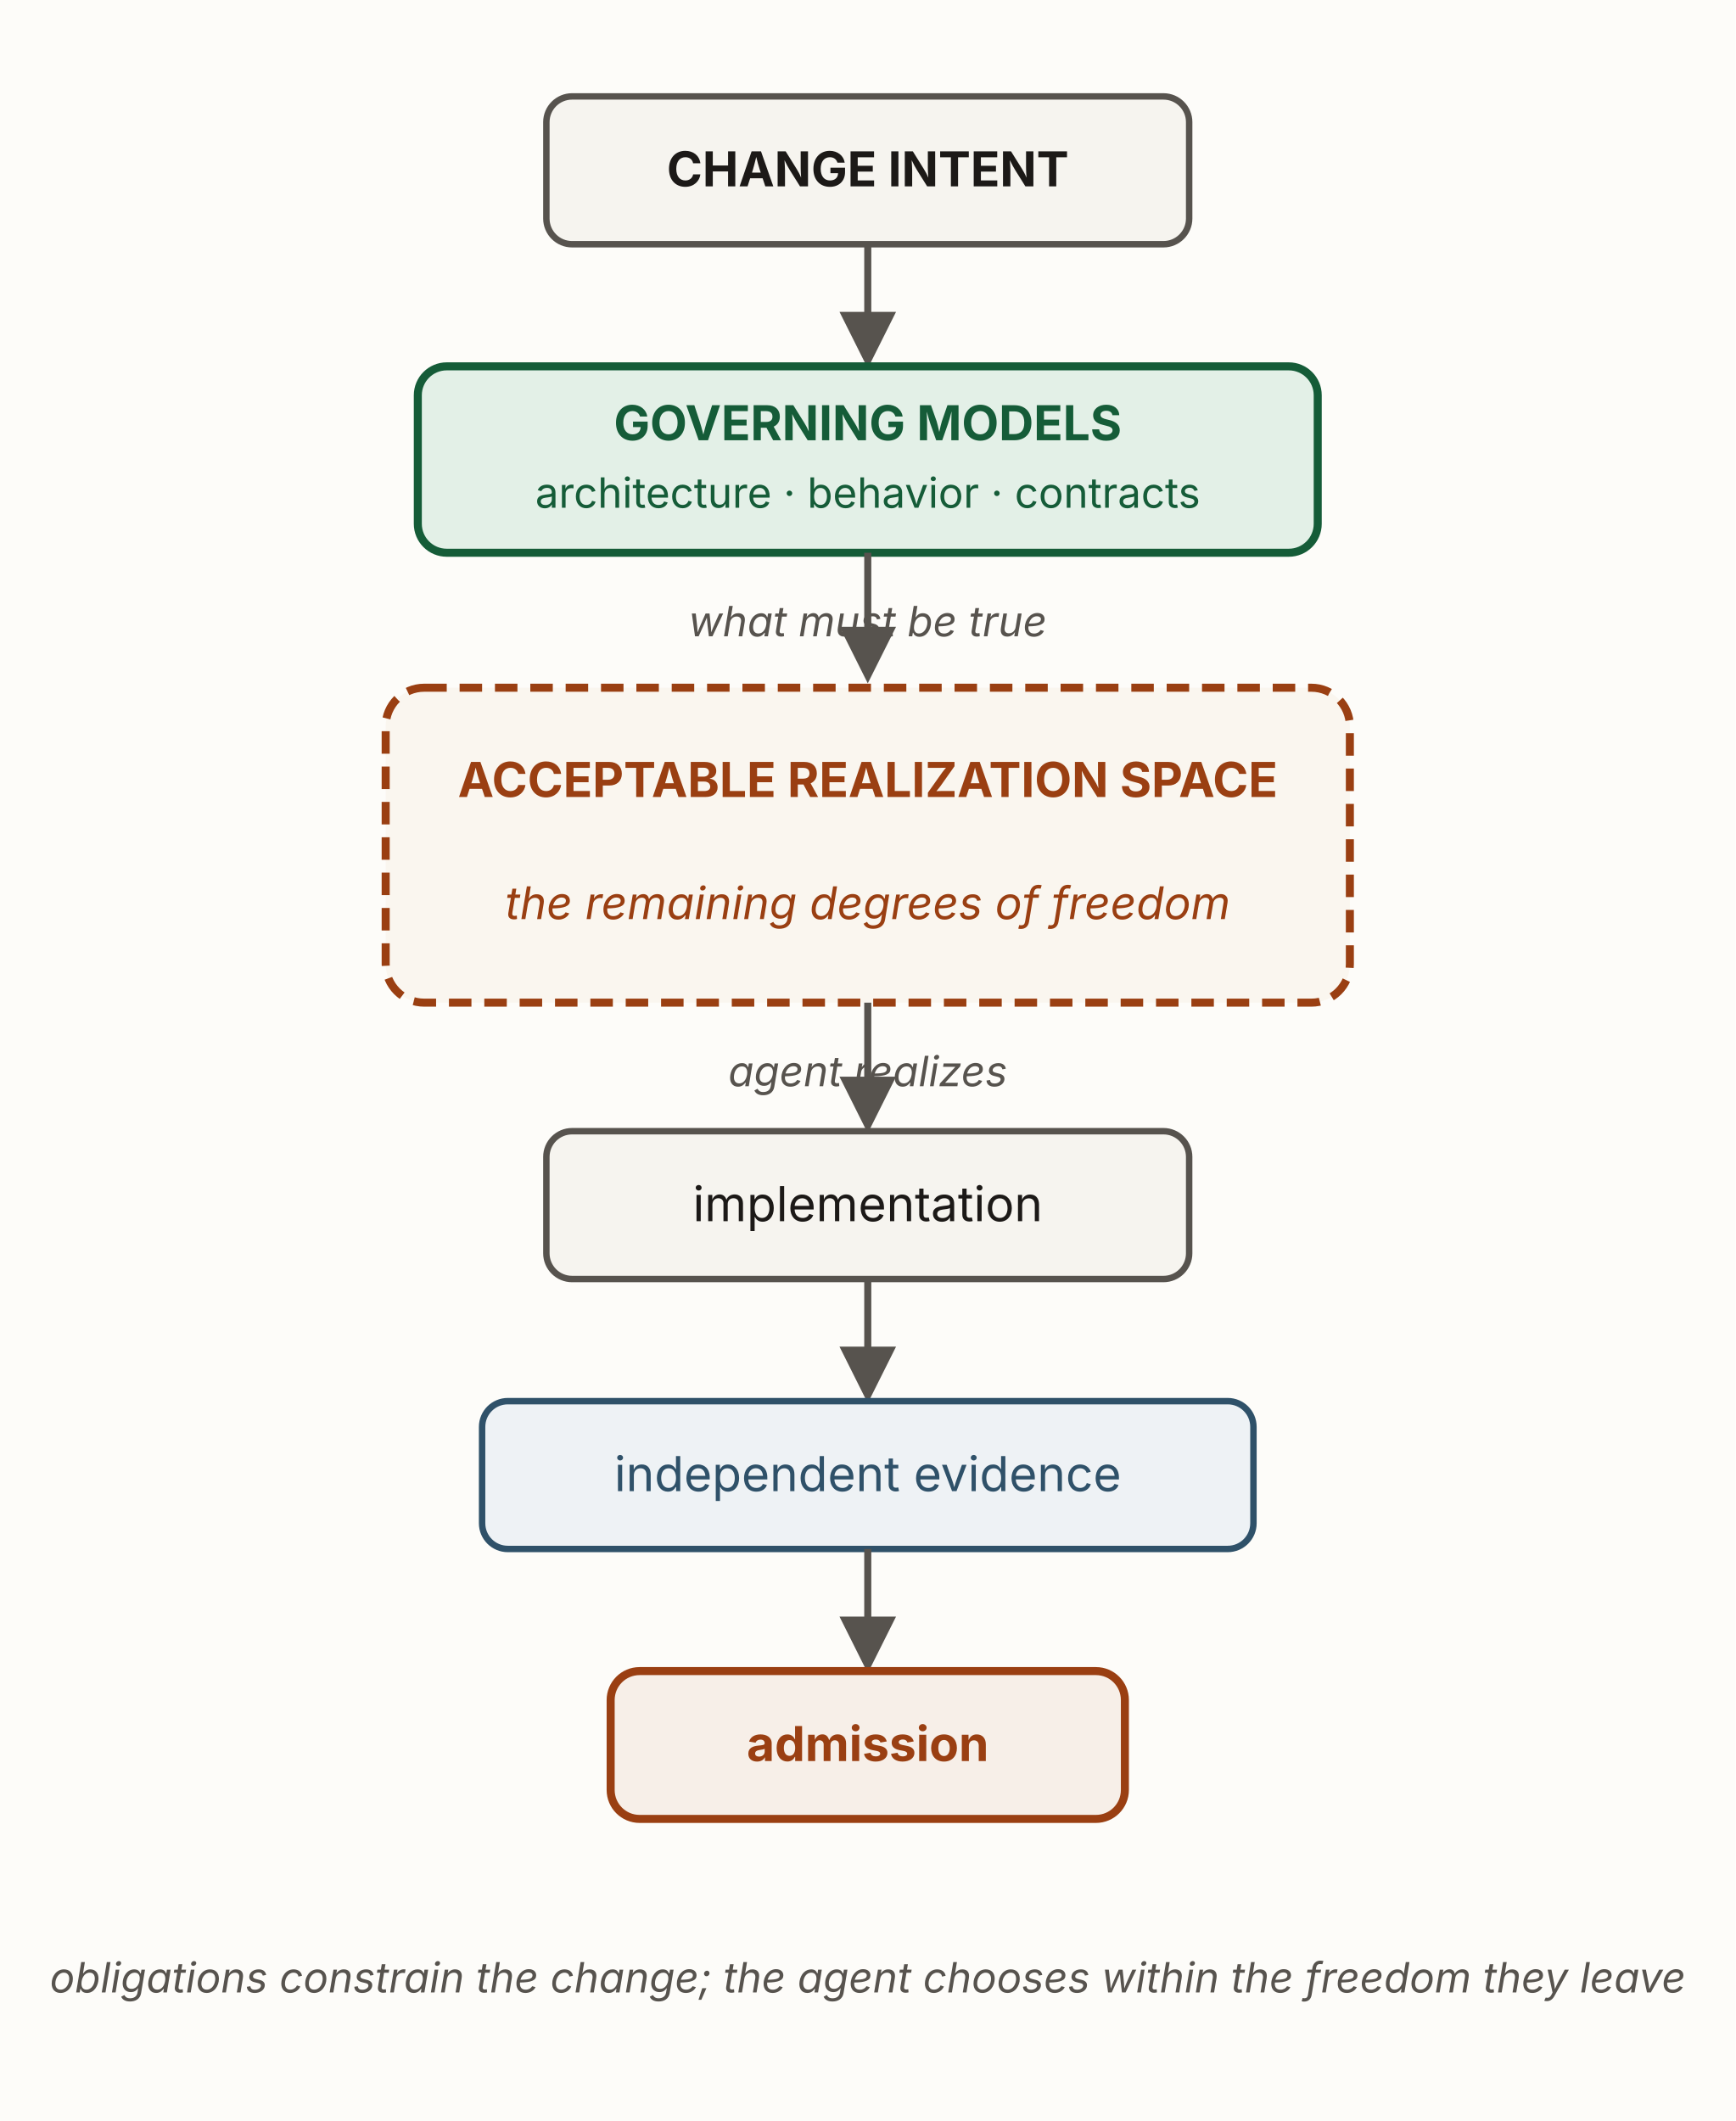
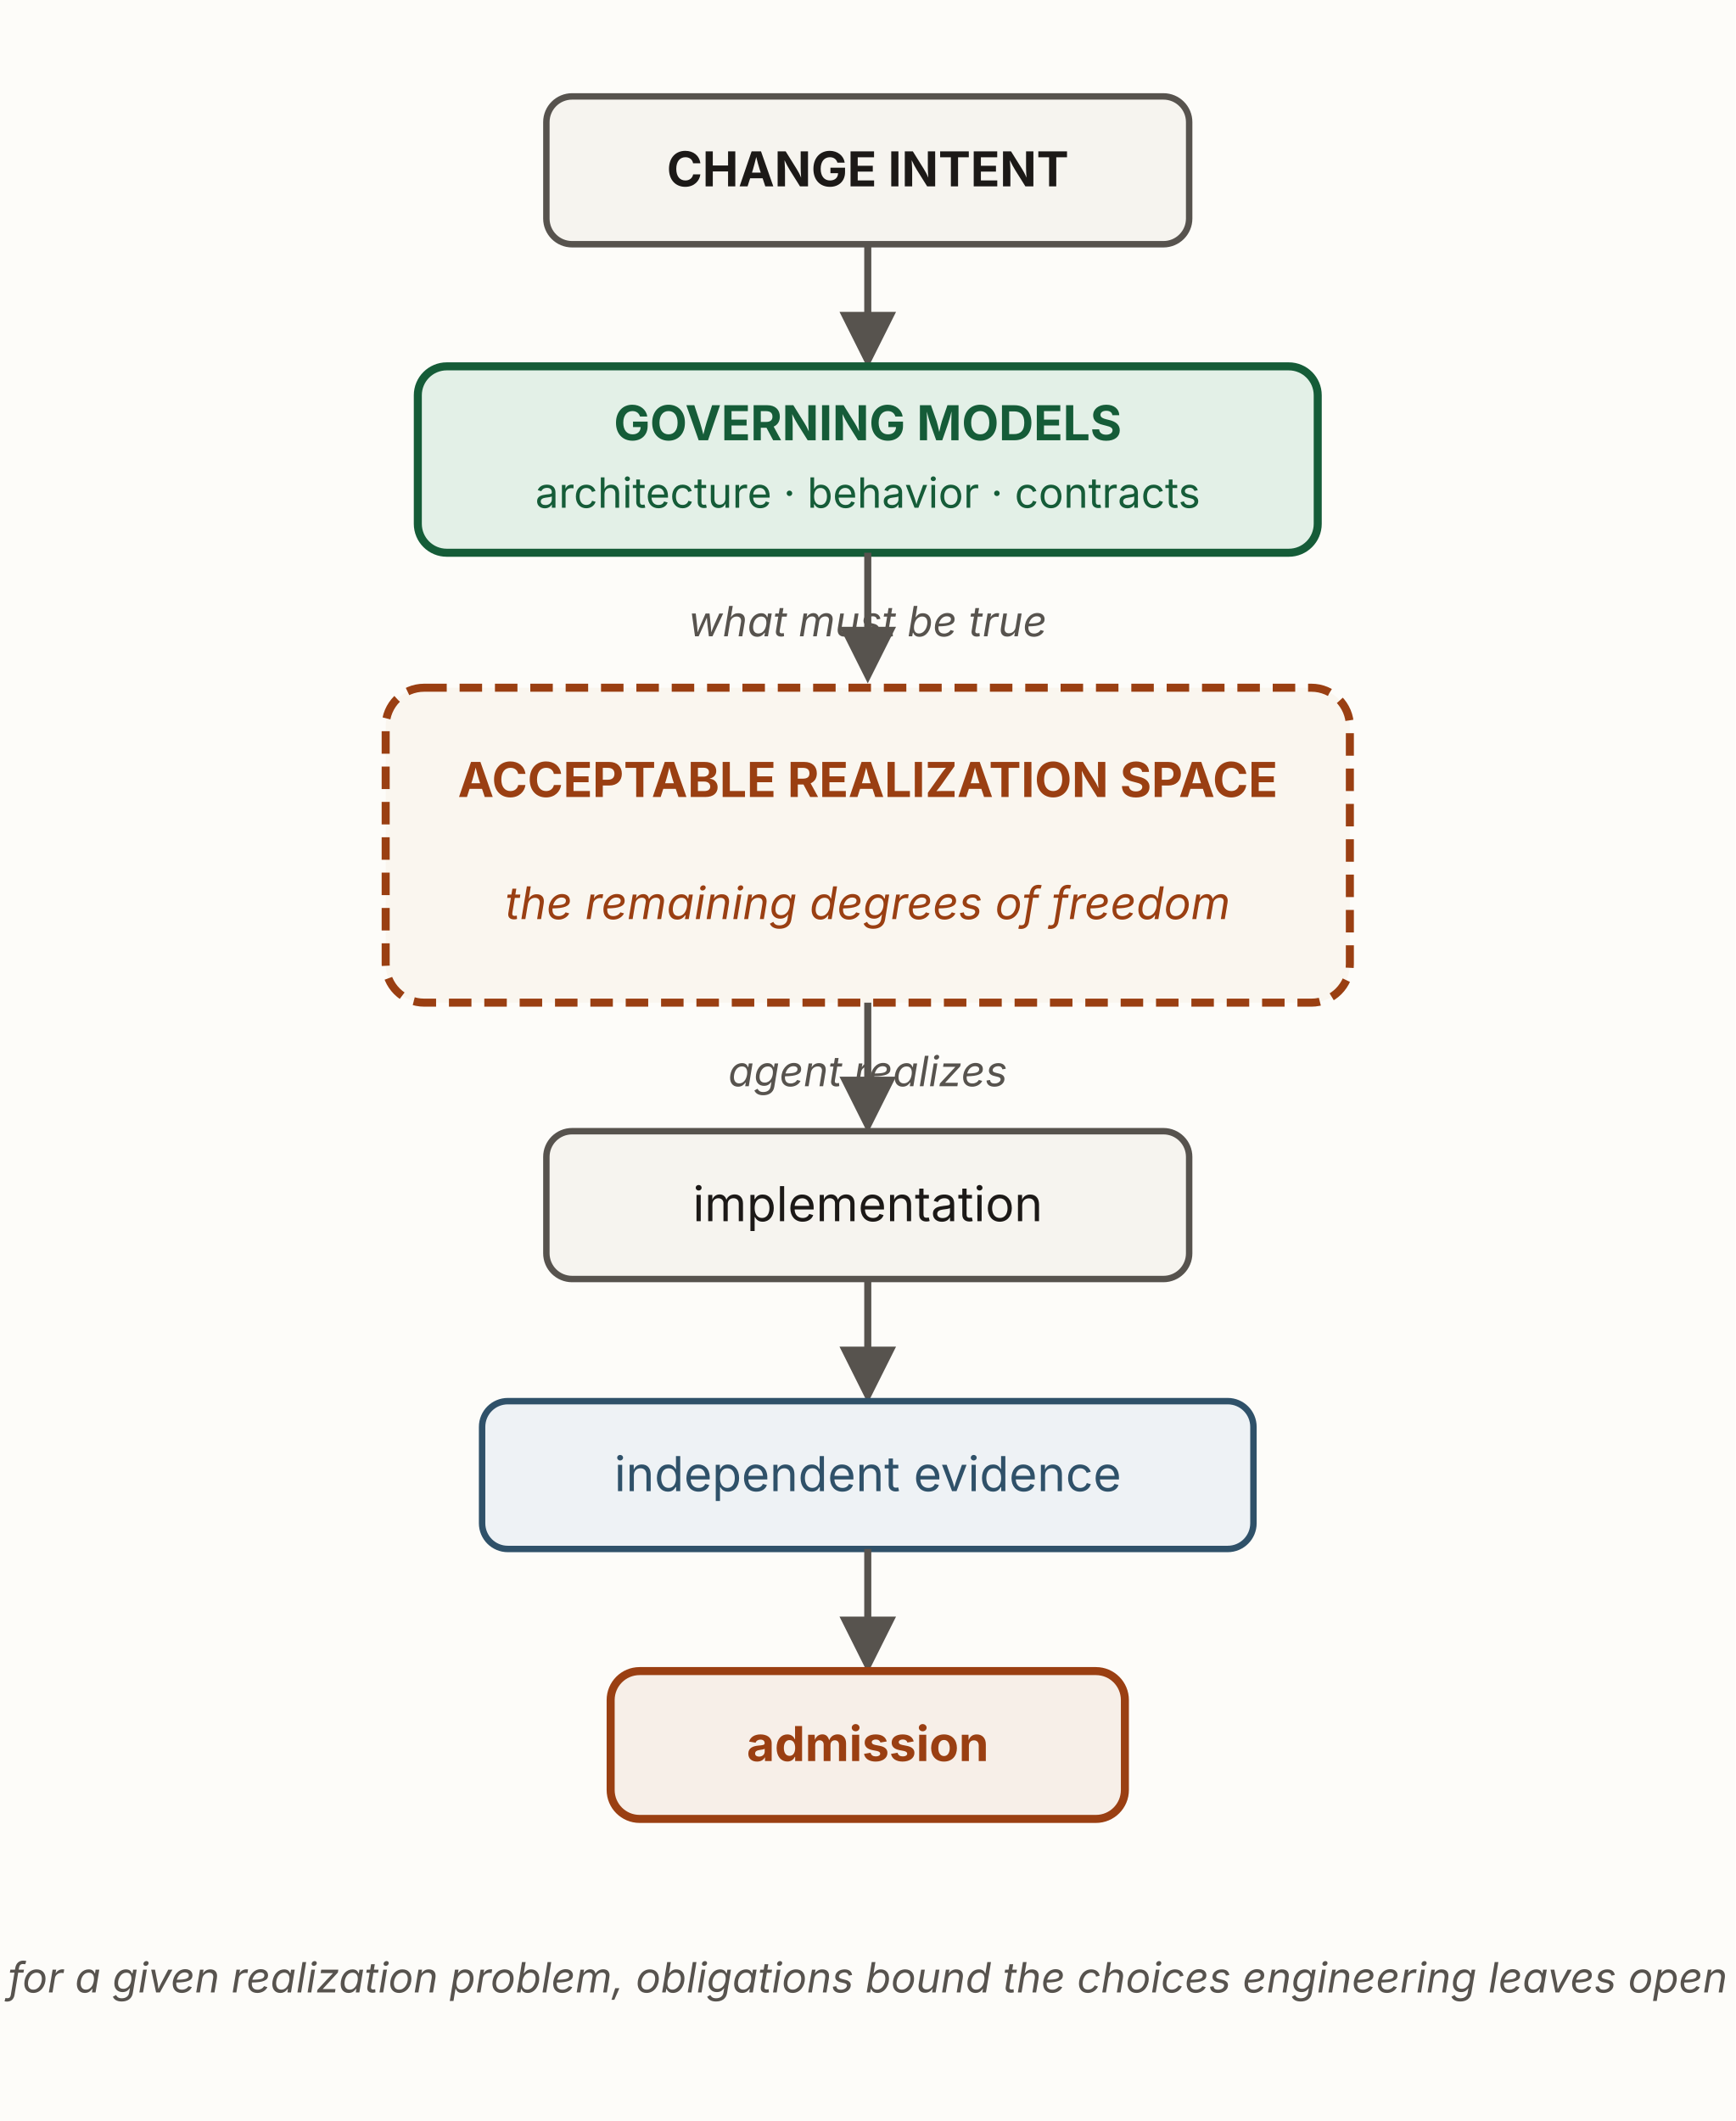
<svg xmlns="http://www.w3.org/2000/svg" viewBox="0 0 540 660" width="540" height="660" role="img" aria-labelledby="h3bTitle h3bDesc" font-family="'Source Sans 3', -apple-system, 'Segoe UI', sans-serif">
  <defs>
    <marker id="h3b-ah" viewBox="0 0 10 10" refX="8.5" refY="5" markerWidth="8" markerHeight="8" orient="auto">
      <path d="M0 0 L10 5 L0 10 z" fill="#57534e" />
    </marker>
  </defs>
  <rect x="0" y="0" width="540" height="660" fill="#fdfcf9" />
  <rect x="170" y="30" width="200" height="46" rx="8" fill="#f6f4ef" stroke="#57534e" stroke-width="2" />
  <text x="270" y="58" text-anchor="middle" font-size="15" font-weight="700" fill="#1c1917">CHANGE INTENT</text>
  <line x1="270" y1="76" x2="270" y2="112" stroke="#57534e" stroke-width="2.2" marker-end="url(#h3b-ah)" />
  <rect x="130" y="114" width="280" height="58" rx="9" fill="#e3f0e7" stroke="#155c38" stroke-width="2.5" />
  <text x="270" y="137" text-anchor="middle" font-size="15" font-weight="700" fill="#155c38">GOVERNING MODELS</text>
  <text x="270" y="158" text-anchor="middle" font-size="13" fill="#155c38">architecture · behavior · contracts</text>
  <line x1="270" y1="172" x2="270" y2="210" stroke="#57534e" stroke-width="2.2" marker-end="url(#h3b-ah)" />
  <text x="270" y="198" text-anchor="middle" font-size="13" font-style="italic" fill="#57534e">what must be true</text>
  <rect x="120" y="214" width="300" height="98" rx="12" fill="#faf6ef" stroke="#9a3f12" stroke-width="2.5" stroke-dasharray="7 4" />
  <text x="270" y="248" text-anchor="middle" font-size="15" font-weight="700" fill="#9a3f12">ACCEPTABLE REALIZATION SPACE</text>
  <text x="270" y="286" text-anchor="middle" font-size="14" font-style="italic" fill="#9a3f12">the remaining degrees of freedom</text>
  <line x1="270" y1="312" x2="270" y2="350" stroke="#57534e" stroke-width="2.2" marker-end="url(#h3b-ah)" />
  <text x="270" y="338" text-anchor="middle" font-size="13" font-style="italic" fill="#57534e">agent realizes</text>
  <rect x="170" y="352" width="200" height="46" rx="8" fill="#f6f4ef" stroke="#57534e" stroke-width="2" />
  <text x="270" y="380" text-anchor="middle" font-size="15" fill="#1c1917">implementation</text>
  <line x1="270" y1="398" x2="270" y2="434" stroke="#57534e" stroke-width="2.2" marker-end="url(#h3b-ah)" />
  <rect x="150" y="436" width="240" height="46" rx="8" fill="#eef2f5" stroke="#2f5169" stroke-width="2" />
  <text x="270" y="464" text-anchor="middle" font-size="15" fill="#2f5169">independent evidence</text>
  <line x1="270" y1="482" x2="270" y2="518" stroke="#57534e" stroke-width="2.2" marker-end="url(#h3b-ah)" />
  <rect x="190" y="520" width="160" height="46" rx="9" fill="#f7efe8" stroke="#9a3f12" stroke-width="2.5" />
  <text x="270" y="548" text-anchor="middle" font-size="15" font-weight="700" fill="#9a3f12">admission</text>
-   <text x="270" y="620" text-anchor="middle" font-size="13" font-style="italic" fill="#57534e">obligations constrain the change; the agent chooses within the freedom they leave</text>
+   <text x="270" y="620" text-anchor="middle" font-size="13" font-style="italic" fill="#57534e">for a given realization problem, obligations bound the choices engineering leaves open</text>
</svg>
